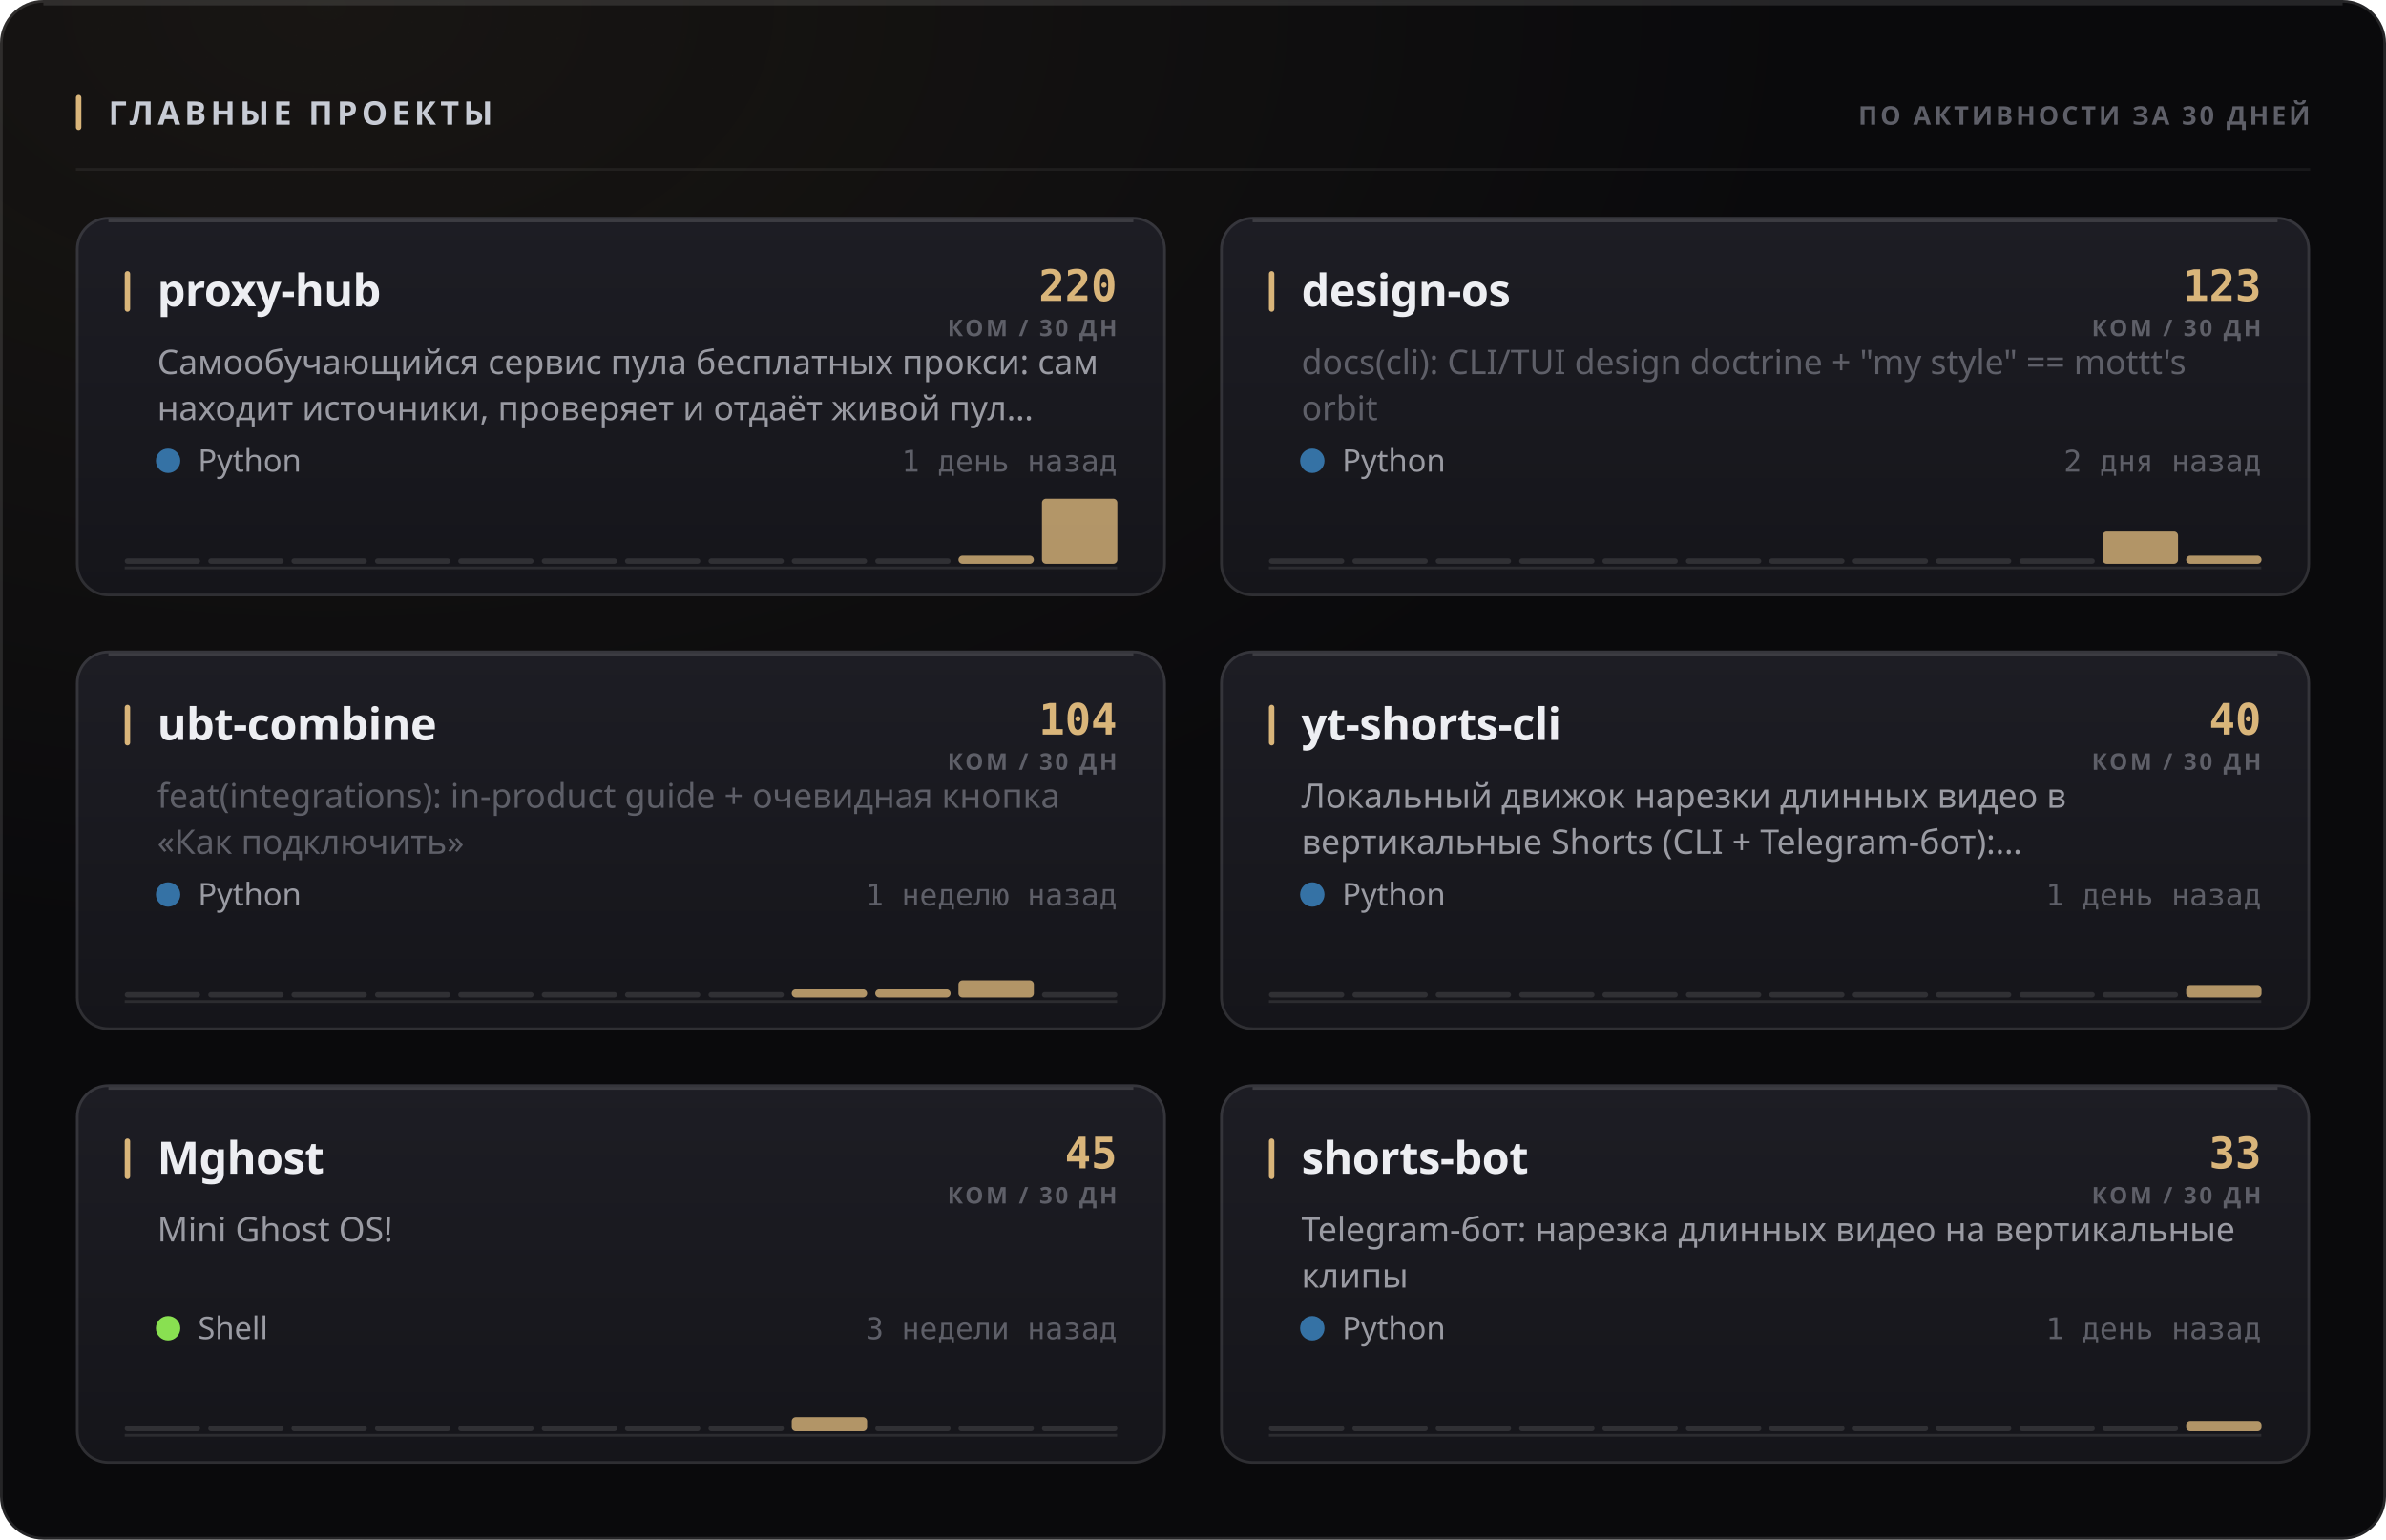
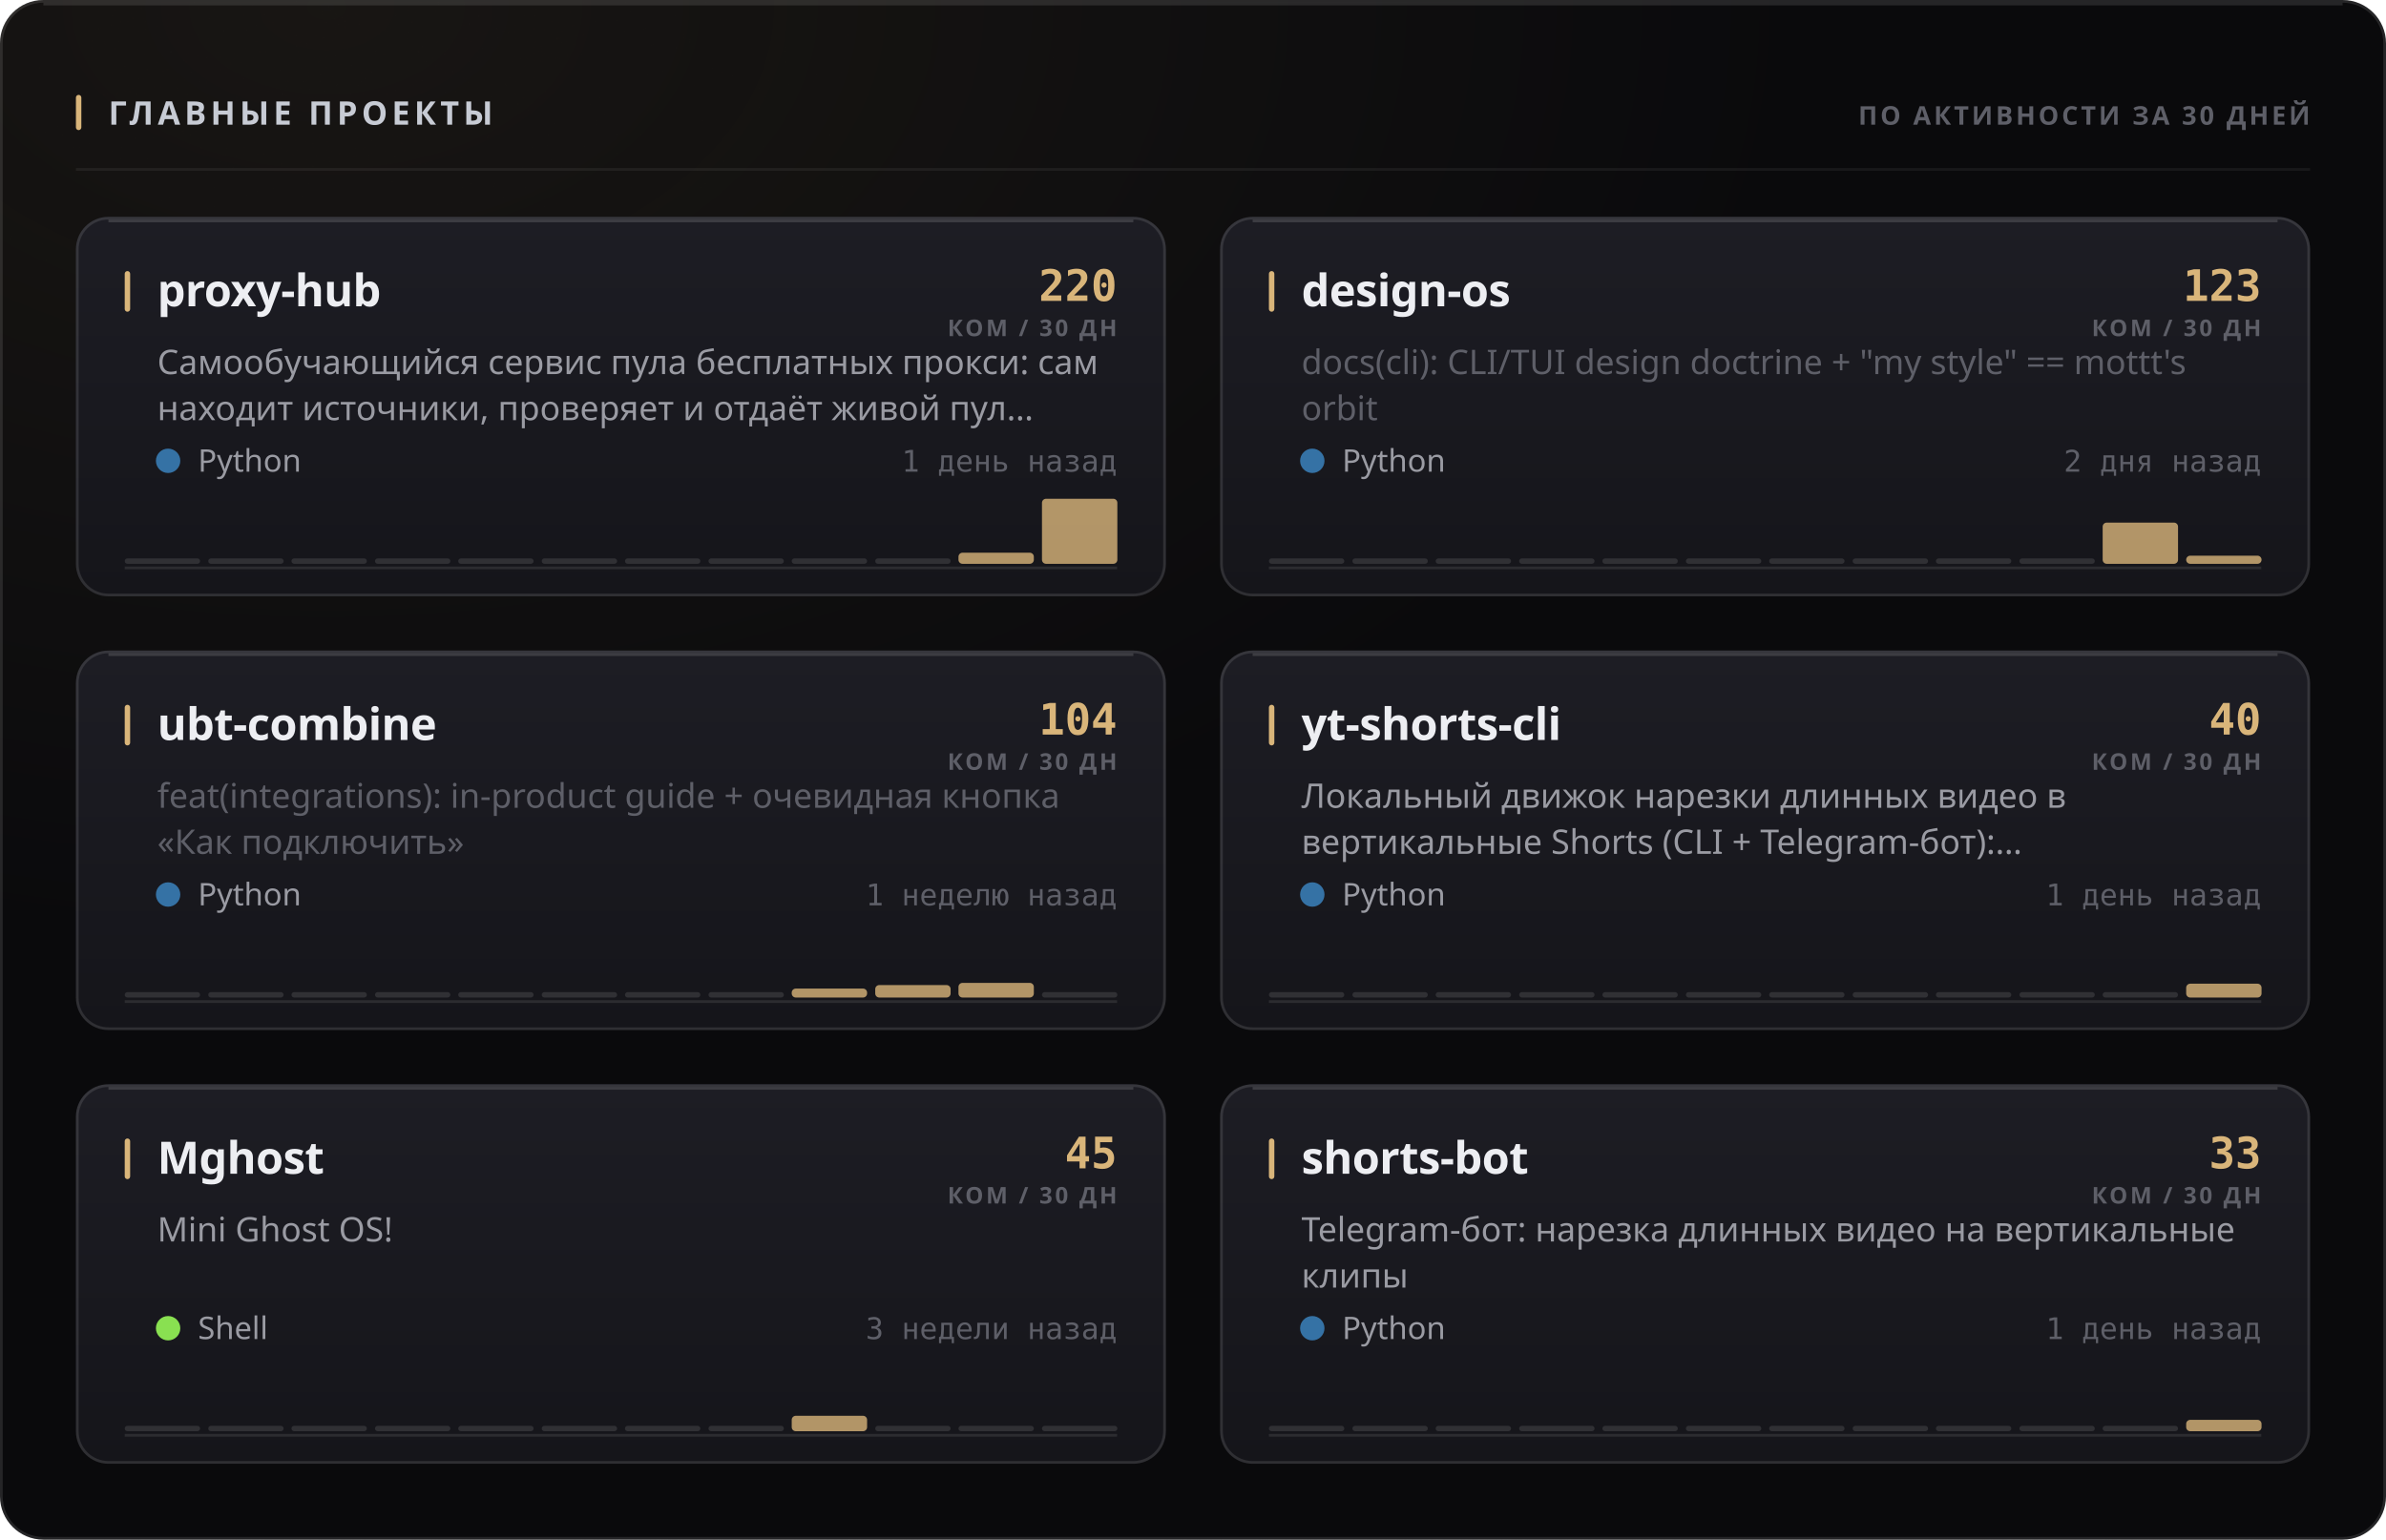
<svg xmlns="http://www.w3.org/2000/svg" width="880" height="568" viewBox="0 0 880 568" role="img">
  <style>
  text { font-family: -apple-system, BlinkMacSystemFont, 'Segoe UI', 'Noto Sans', Helvetica, Arial, sans-serif; }
  .mono { font-family: ui-monospace, 'SF Mono', 'Cascadia Mono', 'DejaVu Sans Mono', Menlo, Consolas, monospace; font-variant-numeric: tabular-nums; }
  .caps { letter-spacing: .1em; text-transform: uppercase; }

  @keyframes sheen  { from { transform: translateX(-120%); } to { transform: translateX(260%); } }
  @keyframes rise   { from { opacity: 0; transform: translateY(6px); } to { opacity: 1; transform: none; } }
  @keyframes slide  { from { opacity: 0; transform: translateX(-8px); } to { opacity: 1; transform: none; } }
  @keyframes grow   { from { transform: scaleY(0); } to { transform: scaleY(1); } }
  @keyframes widen  { from { transform: scaleX(0); } to { transform: scaleX(1); } }
  @keyframes draw   { from { stroke-dashoffset: 200; } to { stroke-dashoffset: 0; } }

  .sheen { animation: sheen 5.5s cubic-bezier(.45,0,.2,1) infinite; }
  .rise  { animation: rise .5s cubic-bezier(.16,1,.3,1) both; }
  .slide { animation: slide .42s cubic-bezier(.16,1,.3,1) both; }
  .bar   { transform-box: fill-box; transform-origin: 50% 100%;
           animation: grow .62s cubic-bezier(.16,1,.3,1) both; }
  .fill  { transform-box: fill-box; transform-origin: 0% 50%;
           animation: widen .8s cubic-bezier(.16,1,.3,1) both; }
  /* The hidden start state lives in the keyframes, never in the static rule.
     A renderer that ignores CSS animations then falls back to the FINISHED
     state — a drawn line, visible text — instead of an empty panel. */
  .spark { stroke-dasharray: 200;
           animation: draw 1.1s cubic-bezier(.16,1,.3,1) both; }

  @media (prefers-reduced-motion: reduce) {
    .sheen { animation: none; opacity: 0; }
    .rise, .slide, .bar, .fill, .spark { animation: none; opacity: 1; transform: none;
                                         stroke-dashoffset: 0; }
  }</style>
  <defs>
    <filter id="grain1" x="0" y="0" width="100%" height="100%">
      <feTurbulence type="fractalNoise" baseFrequency="0.82" numOctaves="3" stitchTiles="stitch" />
      <feColorMatrix type="saturate" values="0" />
    </filter>
    <radialGradient id="wash2" cx="14%" cy="0%" r="62%">
      <stop offset="0%" stop-color="#d9b57a" stop-opacity="0.07" />
      <stop offset="100%" stop-color="#d9b57a" stop-opacity="0" />
    </radialGradient>
    <linearGradient id="cardfill3" x1="0" y1="0" x2="0" y2="1">
      <stop offset="0%" stop-color="#1d1d24" />
      <stop offset="100%" stop-color="#15151a" />
    </linearGradient>
    <linearGradient id="cardfill4" x1="0" y1="0" x2="0" y2="1">
      <stop offset="0%" stop-color="#1d1d24" />
      <stop offset="100%" stop-color="#15151a" />
    </linearGradient>
    <linearGradient id="cardfill5" x1="0" y1="0" x2="0" y2="1">
      <stop offset="0%" stop-color="#1d1d24" />
      <stop offset="100%" stop-color="#15151a" />
    </linearGradient>
    <linearGradient id="cardfill6" x1="0" y1="0" x2="0" y2="1">
      <stop offset="0%" stop-color="#1d1d24" />
      <stop offset="100%" stop-color="#15151a" />
    </linearGradient>
    <linearGradient id="cardfill7" x1="0" y1="0" x2="0" y2="1">
      <stop offset="0%" stop-color="#1d1d24" />
      <stop offset="100%" stop-color="#15151a" />
    </linearGradient>
    <linearGradient id="cardfill8" x1="0" y1="0" x2="0" y2="1">
      <stop offset="0%" stop-color="#1d1d24" />
      <stop offset="100%" stop-color="#15151a" />
    </linearGradient>
  </defs>
  <rect width="880" height="568" rx="16" fill="#0a0a0c" />
  <rect width="880" height="568" rx="16" fill="url(#wash2)" />
  <rect width="880" height="568" rx="16" filter="url(#grain1)" opacity="0.05" style="mix-blend-mode:overlay" />
  <rect x=".5" y=".5" width="879" height="567" rx="15.5" fill="none" stroke="rgba(255,255,255,0.11)" />
  <path d="M16 1.5 H864" stroke="rgba(255,255,255,0.112)" stroke-width="1" fill="none" />
  <rect x="28" y="35" width="2" height="13" rx="1" fill="#d9b57a" />
  <text x="40" y="46" font-size="12" font-weight="700" fill="#c7cbd4" letter-spacing="0.13em">ГЛАВНЫЕ ПРОЕКТЫ</text>
  <text x="852" y="46" font-size="9.5" font-weight="600" fill="#5e5f68" text-anchor="end" letter-spacing="0.11em">ПО АКТИВНОСТИ ЗА 30 ДНЕЙ</text>
  <path d="M28 62.5 H852" stroke="rgba(255,255,255,0.06)" stroke-width="1" />
  <g class="rise" opacity="1" style="">
    <rect x="28" y="80" width="402" height="140" rx="12" fill="url(#cardfill3)" />
    <rect x="28.5" y="80.5" width="401" height="139" rx="11.5" fill="none" stroke="rgba(255,255,255,0.11)" />
    <path d="M40 81.5 H418" stroke="rgba(255,255,255,0.14)" stroke-width="1" fill="none" />
    <rect x="46" y="100" width="2" height="15" rx="1" fill="#d9b57a" />
    <text x="58" y="113" font-size="16.5" font-weight="700" fill="#edeef2" letter-spacing="-0.01em">proxy-hub</text>
    <text x="412" y="111" font-size="16" font-weight="700" fill="#d9b57a" text-anchor="end" class="mono">220</text>
    <text x="412" y="124" font-size="8.5" font-weight="600" fill="#5e5f68" text-anchor="end" letter-spacing="0.11em">КОМ / 30 ДН</text>
    <text x="58" y="138" font-size="12.5" font-weight="400" fill="#9a9ba3">Самообучающийся сервис пула бесплатных прокси: сам</text>
    <text x="58" y="155" font-size="12.5" font-weight="400" fill="#9a9ba3">находит источники, проверяет и отдаёт живой пул…</text>
    <circle cx="62" cy="170" r="4.5" fill="#3572A5" />
    <text x="73" y="174" font-size="11.5" font-weight="400" fill="#9a9ba3">Python</text>
    <text x="412" y="174" font-size="11" font-weight="400" fill="#5e5f68" text-anchor="end" class="mono">1 день назад</text>
    <path d="M46 209.5 H412" stroke="rgba(255,255,255,0.096)" stroke-width="1" />
    <g class="bar" style="animation-delay:0.18s">
      <rect x="46.0" y="206.0" width="27.8" height="2" rx="1" fill="rgba(255,255,255,0.11)" />
      <rect x="76.8" y="206.0" width="27.8" height="2" rx="1" fill="rgba(255,255,255,0.11)" />
      <rect x="107.5" y="206.0" width="27.8" height="2" rx="1" fill="rgba(255,255,255,0.11)" />
      <rect x="138.3" y="206.0" width="27.8" height="2" rx="1" fill="rgba(255,255,255,0.11)" />
      <rect x="169.0" y="206.0" width="27.8" height="2" rx="1" fill="rgba(255,255,255,0.11)" />
      <rect x="199.8" y="206.0" width="27.8" height="2" rx="1" fill="rgba(255,255,255,0.11)" />
      <rect x="230.5" y="206.0" width="27.8" height="2" rx="1" fill="rgba(255,255,255,0.11)" />
      <rect x="261.3" y="206.0" width="27.8" height="2" rx="1" fill="rgba(255,255,255,0.11)" />
      <rect x="292.0" y="206.0" width="27.8" height="2" rx="1" fill="rgba(255,255,255,0.11)" />
      <rect x="322.8" y="206.0" width="27.8" height="2" rx="1" fill="rgba(255,255,255,0.11)" />
-       <rect x="353.5" y="205.0" width="27.8" height="3.0" rx="1.5" fill="#d9b57a" opacity="0.8" />
+       <rect x="353.5" y="203.9" width="27.8" height="4.1" rx="1.5" fill="#d9b57a" opacity="0.8" />
      <rect x="384.3" y="184.0" width="27.8" height="24.0" rx="1.5" fill="#d9b57a" opacity="0.8" />
    </g>
  </g>
  <g class="rise" opacity="1" style=" animation-delay:0.055s;">
    <rect x="450" y="80" width="402" height="140" rx="12" fill="url(#cardfill4)" />
    <rect x="450.5" y="80.5" width="401" height="139" rx="11.5" fill="none" stroke="rgba(255,255,255,0.11)" />
    <path d="M462 81.5 H840" stroke="rgba(255,255,255,0.14)" stroke-width="1" fill="none" />
    <rect x="468" y="100" width="2" height="15" rx="1" fill="#d9b57a" />
    <text x="480" y="113" font-size="16.5" font-weight="700" fill="#edeef2" letter-spacing="-0.01em">design-os</text>
    <text x="834" y="111" font-size="16" font-weight="700" fill="#d9b57a" text-anchor="end" class="mono">123</text>
    <text x="834" y="124" font-size="8.5" font-weight="600" fill="#5e5f68" text-anchor="end" letter-spacing="0.11em">КОМ / 30 ДН</text>
    <text x="480" y="138" font-size="12.5" font-weight="400" fill="#5e5f68">docs(cli): CLI/TUI design doctrine + "my style" == mottt's</text>
    <text x="480" y="155" font-size="12.5" font-weight="400" fill="#5e5f68">orbit</text>
    <circle cx="484" cy="170" r="4.5" fill="#3572A5" />
    <text x="495" y="174" font-size="11.5" font-weight="400" fill="#9a9ba3">Python</text>
    <text x="834" y="174" font-size="11" font-weight="400" fill="#5e5f68" text-anchor="end" class="mono">2 дня назад</text>
    <path d="M468 209.5 H834" stroke="rgba(255,255,255,0.096)" stroke-width="1" />
    <g class="bar" style="animation-delay:0.24s">
      <rect x="468.0" y="206.0" width="27.8" height="2" rx="1" fill="rgba(255,255,255,0.11)" />
      <rect x="498.8" y="206.0" width="27.8" height="2" rx="1" fill="rgba(255,255,255,0.11)" />
      <rect x="529.5" y="206.0" width="27.8" height="2" rx="1" fill="rgba(255,255,255,0.11)" />
      <rect x="560.3" y="206.0" width="27.8" height="2" rx="1" fill="rgba(255,255,255,0.11)" />
      <rect x="591.0" y="206.0" width="27.8" height="2" rx="1" fill="rgba(255,255,255,0.11)" />
      <rect x="621.8" y="206.0" width="27.8" height="2" rx="1" fill="rgba(255,255,255,0.11)" />
      <rect x="652.5" y="206.0" width="27.8" height="2" rx="1" fill="rgba(255,255,255,0.11)" />
      <rect x="683.3" y="206.0" width="27.8" height="2" rx="1" fill="rgba(255,255,255,0.11)" />
      <rect x="714.0" y="206.0" width="27.8" height="2" rx="1" fill="rgba(255,255,255,0.11)" />
      <rect x="744.8" y="206.0" width="27.8" height="2" rx="1" fill="rgba(255,255,255,0.11)" />
-       <rect x="775.5" y="196.1" width="27.8" height="11.9" rx="1.5" fill="#d9b57a" opacity="0.8" />
+       <rect x="775.5" y="192.8" width="27.8" height="15.2" rx="1.5" fill="#d9b57a" opacity="0.8" />
      <rect x="806.3" y="205.0" width="27.8" height="3.0" rx="1.5" fill="#d9b57a" opacity="0.8" />
    </g>
  </g>
  <g class="rise" opacity="1" style=" animation-delay:0.110s;">
    <rect x="28" y="240" width="402" height="140" rx="12" fill="url(#cardfill5)" />
    <rect x="28.5" y="240.5" width="401" height="139" rx="11.5" fill="none" stroke="rgba(255,255,255,0.11)" />
    <path d="M40 241.5 H418" stroke="rgba(255,255,255,0.14)" stroke-width="1" fill="none" />
    <rect x="46" y="260" width="2" height="15" rx="1" fill="#d9b57a" />
    <text x="58" y="273" font-size="16.5" font-weight="700" fill="#edeef2" letter-spacing="-0.01em">ubt-combine</text>
    <text x="412" y="271" font-size="16" font-weight="700" fill="#d9b57a" text-anchor="end" class="mono">104</text>
    <text x="412" y="284" font-size="8.5" font-weight="600" fill="#5e5f68" text-anchor="end" letter-spacing="0.11em">КОМ / 30 ДН</text>
    <text x="58" y="298" font-size="12.5" font-weight="400" fill="#5e5f68">feat(integrations): in-product guide + очевидная кнопка</text>
    <text x="58" y="315" font-size="12.5" font-weight="400" fill="#5e5f68">«Как подключить»</text>
    <circle cx="62" cy="330" r="4.5" fill="#3572A5" />
    <text x="73" y="334" font-size="11.5" font-weight="400" fill="#9a9ba3">Python</text>
    <text x="412" y="334" font-size="11" font-weight="400" fill="#5e5f68" text-anchor="end" class="mono">1 неделю назад</text>
    <path d="M46 369.5 H412" stroke="rgba(255,255,255,0.096)" stroke-width="1" />
    <g class="bar" style="animation-delay:0.3s">
      <rect x="46.0" y="366.0" width="27.8" height="2" rx="1" fill="rgba(255,255,255,0.11)" />
      <rect x="76.8" y="366.0" width="27.8" height="2" rx="1" fill="rgba(255,255,255,0.11)" />
      <rect x="107.5" y="366.0" width="27.8" height="2" rx="1" fill="rgba(255,255,255,0.11)" />
      <rect x="138.3" y="366.0" width="27.8" height="2" rx="1" fill="rgba(255,255,255,0.11)" />
      <rect x="169.0" y="366.0" width="27.8" height="2" rx="1" fill="rgba(255,255,255,0.11)" />
      <rect x="199.8" y="366.0" width="27.8" height="2" rx="1" fill="rgba(255,255,255,0.11)" />
      <rect x="230.5" y="366.0" width="27.8" height="2" rx="1" fill="rgba(255,255,255,0.11)" />
      <rect x="261.3" y="366.0" width="27.8" height="2" rx="1" fill="rgba(255,255,255,0.11)" />
-       <rect x="292.0" y="365.0" width="27.8" height="3.0" rx="1.5" fill="#d9b57a" opacity="0.8" />
-       <rect x="322.8" y="365.0" width="27.8" height="3.0" rx="1.5" fill="#d9b57a" opacity="0.8" />
-       <rect x="353.5" y="361.7" width="27.8" height="6.3" rx="1.5" fill="#d9b57a" opacity="0.8" />
+       <rect x="292.0" y="364.7" width="27.8" height="3.3" rx="1.5" fill="#d9b57a" opacity="0.8" />
+       <rect x="322.8" y="363.4" width="27.8" height="4.6" rx="1.5" fill="#d9b57a" opacity="0.8" />
+       <rect x="353.5" y="362.6" width="27.8" height="5.4" rx="1.5" fill="#d9b57a" opacity="0.8" />
      <rect x="384.3" y="366.0" width="27.8" height="2" rx="1" fill="rgba(255,255,255,0.11)" />
    </g>
  </g>
  <g class="rise" opacity="1" style=" animation-delay:0.165s;">
    <rect x="450" y="240" width="402" height="140" rx="12" fill="url(#cardfill6)" />
    <rect x="450.5" y="240.5" width="401" height="139" rx="11.5" fill="none" stroke="rgba(255,255,255,0.11)" />
    <path d="M462 241.5 H840" stroke="rgba(255,255,255,0.14)" stroke-width="1" fill="none" />
    <rect x="468" y="260" width="2" height="15" rx="1" fill="#d9b57a" />
    <text x="480" y="273" font-size="16.5" font-weight="700" fill="#edeef2" letter-spacing="-0.01em">yt-shorts-cli</text>
    <text x="834" y="271" font-size="16" font-weight="700" fill="#d9b57a" text-anchor="end" class="mono">40</text>
    <text x="834" y="284" font-size="8.5" font-weight="600" fill="#5e5f68" text-anchor="end" letter-spacing="0.11em">КОМ / 30 ДН</text>
    <text x="480" y="298" font-size="12.5" font-weight="400" fill="#9a9ba3">Локальный движок нарезки длинных видео в</text>
    <text x="480" y="315" font-size="12.5" font-weight="400" fill="#9a9ba3">вертикальные Shorts (CLI + Telegram-бот):…</text>
    <circle cx="484" cy="330" r="4.5" fill="#3572A5" />
    <text x="495" y="334" font-size="11.5" font-weight="400" fill="#9a9ba3">Python</text>
    <text x="834" y="334" font-size="11" font-weight="400" fill="#5e5f68" text-anchor="end" class="mono">1 день назад</text>
    <path d="M468 369.5 H834" stroke="rgba(255,255,255,0.096)" stroke-width="1" />
    <g class="bar" style="animation-delay:0.36s">
      <rect x="468.0" y="366.0" width="27.8" height="2" rx="1" fill="rgba(255,255,255,0.11)" />
      <rect x="498.8" y="366.0" width="27.8" height="2" rx="1" fill="rgba(255,255,255,0.11)" />
      <rect x="529.5" y="366.0" width="27.8" height="2" rx="1" fill="rgba(255,255,255,0.11)" />
      <rect x="560.3" y="366.0" width="27.8" height="2" rx="1" fill="rgba(255,255,255,0.11)" />
      <rect x="591.0" y="366.0" width="27.8" height="2" rx="1" fill="rgba(255,255,255,0.11)" />
      <rect x="621.8" y="366.0" width="27.8" height="2" rx="1" fill="rgba(255,255,255,0.11)" />
      <rect x="652.5" y="366.0" width="27.8" height="2" rx="1" fill="rgba(255,255,255,0.11)" />
      <rect x="683.3" y="366.0" width="27.8" height="2" rx="1" fill="rgba(255,255,255,0.11)" />
      <rect x="714.0" y="366.0" width="27.8" height="2" rx="1" fill="rgba(255,255,255,0.11)" />
      <rect x="744.8" y="366.0" width="27.8" height="2" rx="1" fill="rgba(255,255,255,0.11)" />
      <rect x="775.5" y="366.0" width="27.8" height="2" rx="1" fill="rgba(255,255,255,0.11)" />
-       <rect x="806.3" y="363.4" width="27.8" height="4.6" rx="1.5" fill="#d9b57a" opacity="0.8" />
+       <rect x="806.3" y="362.9" width="27.8" height="5.1" rx="1.5" fill="#d9b57a" opacity="0.8" />
    </g>
  </g>
  <g class="rise" opacity="1" style=" animation-delay:0.220s;">
    <rect x="28" y="400" width="402" height="140" rx="12" fill="url(#cardfill7)" />
    <rect x="28.5" y="400.5" width="401" height="139" rx="11.5" fill="none" stroke="rgba(255,255,255,0.11)" />
    <path d="M40 401.5 H418" stroke="rgba(255,255,255,0.14)" stroke-width="1" fill="none" />
    <rect x="46" y="420" width="2" height="15" rx="1" fill="#d9b57a" />
    <text x="58" y="433" font-size="16.5" font-weight="700" fill="#edeef2" letter-spacing="-0.01em">Mghost</text>
    <text x="412" y="431" font-size="16" font-weight="700" fill="#d9b57a" text-anchor="end" class="mono">45</text>
    <text x="412" y="444" font-size="8.5" font-weight="600" fill="#5e5f68" text-anchor="end" letter-spacing="0.11em">КОМ / 30 ДН</text>
    <text x="58" y="458" font-size="12.5" font-weight="400" fill="#9a9ba3">Mini Ghost OS!</text>
    <circle cx="62" cy="490" r="4.5" fill="#89e051" />
    <text x="73" y="494" font-size="11.5" font-weight="400" fill="#9a9ba3">Shell</text>
    <text x="412" y="494" font-size="11" font-weight="400" fill="#5e5f68" text-anchor="end" class="mono">3 недели назад</text>
    <path d="M46 529.5 H412" stroke="rgba(255,255,255,0.096)" stroke-width="1" />
    <g class="bar" style="animation-delay:0.42s">
      <rect x="46.0" y="526.0" width="27.8" height="2" rx="1" fill="rgba(255,255,255,0.11)" />
      <rect x="76.8" y="526.0" width="27.8" height="2" rx="1" fill="rgba(255,255,255,0.11)" />
      <rect x="107.5" y="526.0" width="27.8" height="2" rx="1" fill="rgba(255,255,255,0.11)" />
      <rect x="138.3" y="526.0" width="27.8" height="2" rx="1" fill="rgba(255,255,255,0.11)" />
      <rect x="169.0" y="526.0" width="27.8" height="2" rx="1" fill="rgba(255,255,255,0.11)" />
      <rect x="199.8" y="526.0" width="27.8" height="2" rx="1" fill="rgba(255,255,255,0.11)" />
      <rect x="230.5" y="526.0" width="27.8" height="2" rx="1" fill="rgba(255,255,255,0.11)" />
      <rect x="261.3" y="526.0" width="27.8" height="2" rx="1" fill="rgba(255,255,255,0.11)" />
-       <rect x="292.0" y="522.8" width="27.8" height="5.2" rx="1.5" fill="#d9b57a" opacity="0.8" />
+       <rect x="292.0" y="522.3" width="27.8" height="5.7" rx="1.5" fill="#d9b57a" opacity="0.8" />
      <rect x="322.8" y="526.0" width="27.8" height="2" rx="1" fill="rgba(255,255,255,0.11)" />
      <rect x="353.5" y="526.0" width="27.8" height="2" rx="1" fill="rgba(255,255,255,0.11)" />
      <rect x="384.3" y="526.0" width="27.8" height="2" rx="1" fill="rgba(255,255,255,0.11)" />
    </g>
  </g>
  <g class="rise" opacity="1" style=" animation-delay:0.275s;">
    <rect x="450" y="400" width="402" height="140" rx="12" fill="url(#cardfill8)" />
    <rect x="450.5" y="400.5" width="401" height="139" rx="11.5" fill="none" stroke="rgba(255,255,255,0.11)" />
    <path d="M462 401.5 H840" stroke="rgba(255,255,255,0.14)" stroke-width="1" fill="none" />
    <rect x="468" y="420" width="2" height="15" rx="1" fill="#d9b57a" />
    <text x="480" y="433" font-size="16.5" font-weight="700" fill="#edeef2" letter-spacing="-0.01em">shorts-bot</text>
    <text x="834" y="431" font-size="16" font-weight="700" fill="#d9b57a" text-anchor="end" class="mono">33</text>
    <text x="834" y="444" font-size="8.5" font-weight="600" fill="#5e5f68" text-anchor="end" letter-spacing="0.11em">КОМ / 30 ДН</text>
    <text x="480" y="458" font-size="12.5" font-weight="400" fill="#9a9ba3">Telegram-бот: нарезка длинных видео на вертикальные</text>
    <text x="480" y="475" font-size="12.5" font-weight="400" fill="#9a9ba3">клипы</text>
    <circle cx="484" cy="490" r="4.5" fill="#3572A5" />
    <text x="495" y="494" font-size="11.5" font-weight="400" fill="#9a9ba3">Python</text>
    <text x="834" y="494" font-size="11" font-weight="400" fill="#5e5f68" text-anchor="end" class="mono">1 день назад</text>
    <path d="M468 529.5 H834" stroke="rgba(255,255,255,0.096)" stroke-width="1" />
    <g class="bar" style="animation-delay:0.48s">
      <rect x="468.0" y="526.0" width="27.8" height="2" rx="1" fill="rgba(255,255,255,0.11)" />
      <rect x="498.8" y="526.0" width="27.8" height="2" rx="1" fill="rgba(255,255,255,0.11)" />
      <rect x="529.5" y="526.0" width="27.8" height="2" rx="1" fill="rgba(255,255,255,0.11)" />
      <rect x="560.3" y="526.0" width="27.8" height="2" rx="1" fill="rgba(255,255,255,0.11)" />
      <rect x="591.0" y="526.0" width="27.8" height="2" rx="1" fill="rgba(255,255,255,0.11)" />
      <rect x="621.8" y="526.0" width="27.8" height="2" rx="1" fill="rgba(255,255,255,0.11)" />
      <rect x="652.5" y="526.0" width="27.8" height="2" rx="1" fill="rgba(255,255,255,0.11)" />
      <rect x="683.3" y="526.0" width="27.8" height="2" rx="1" fill="rgba(255,255,255,0.11)" />
      <rect x="714.0" y="526.0" width="27.8" height="2" rx="1" fill="rgba(255,255,255,0.11)" />
      <rect x="744.8" y="526.0" width="27.8" height="2" rx="1" fill="rgba(255,255,255,0.11)" />
      <rect x="775.5" y="526.0" width="27.8" height="2" rx="1" fill="rgba(255,255,255,0.11)" />
-       <rect x="806.3" y="524.2" width="27.8" height="3.8" rx="1.5" fill="#d9b57a" opacity="0.8" />
+       <rect x="806.3" y="523.8" width="27.8" height="4.2" rx="1.5" fill="#d9b57a" opacity="0.8" />
    </g>
  </g>
</svg>
